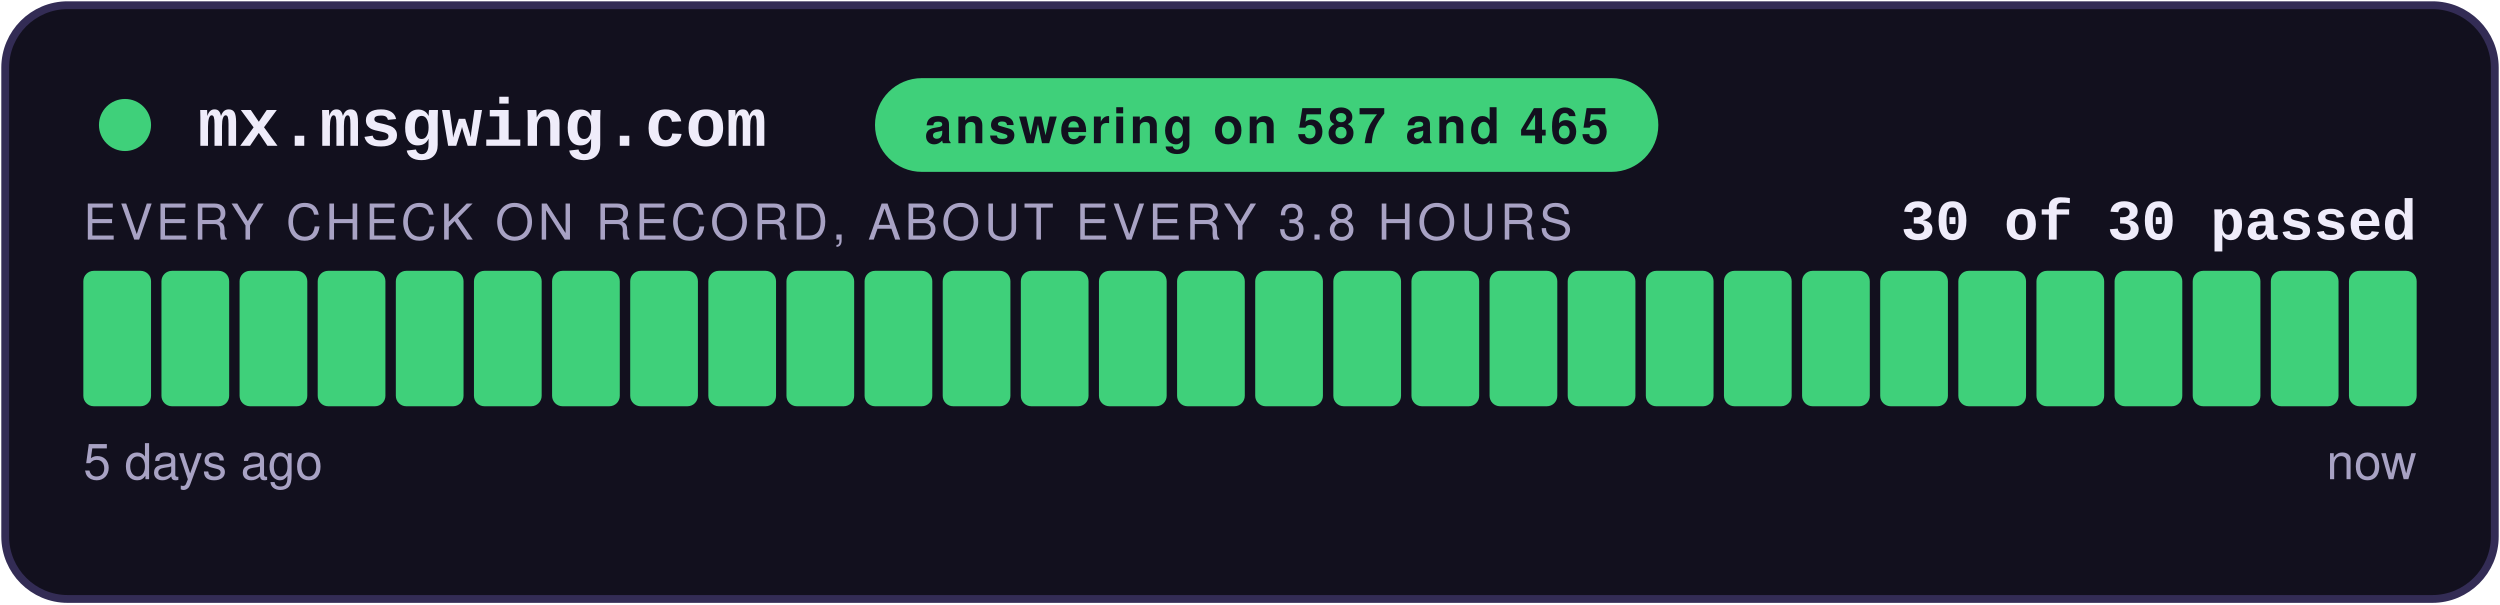
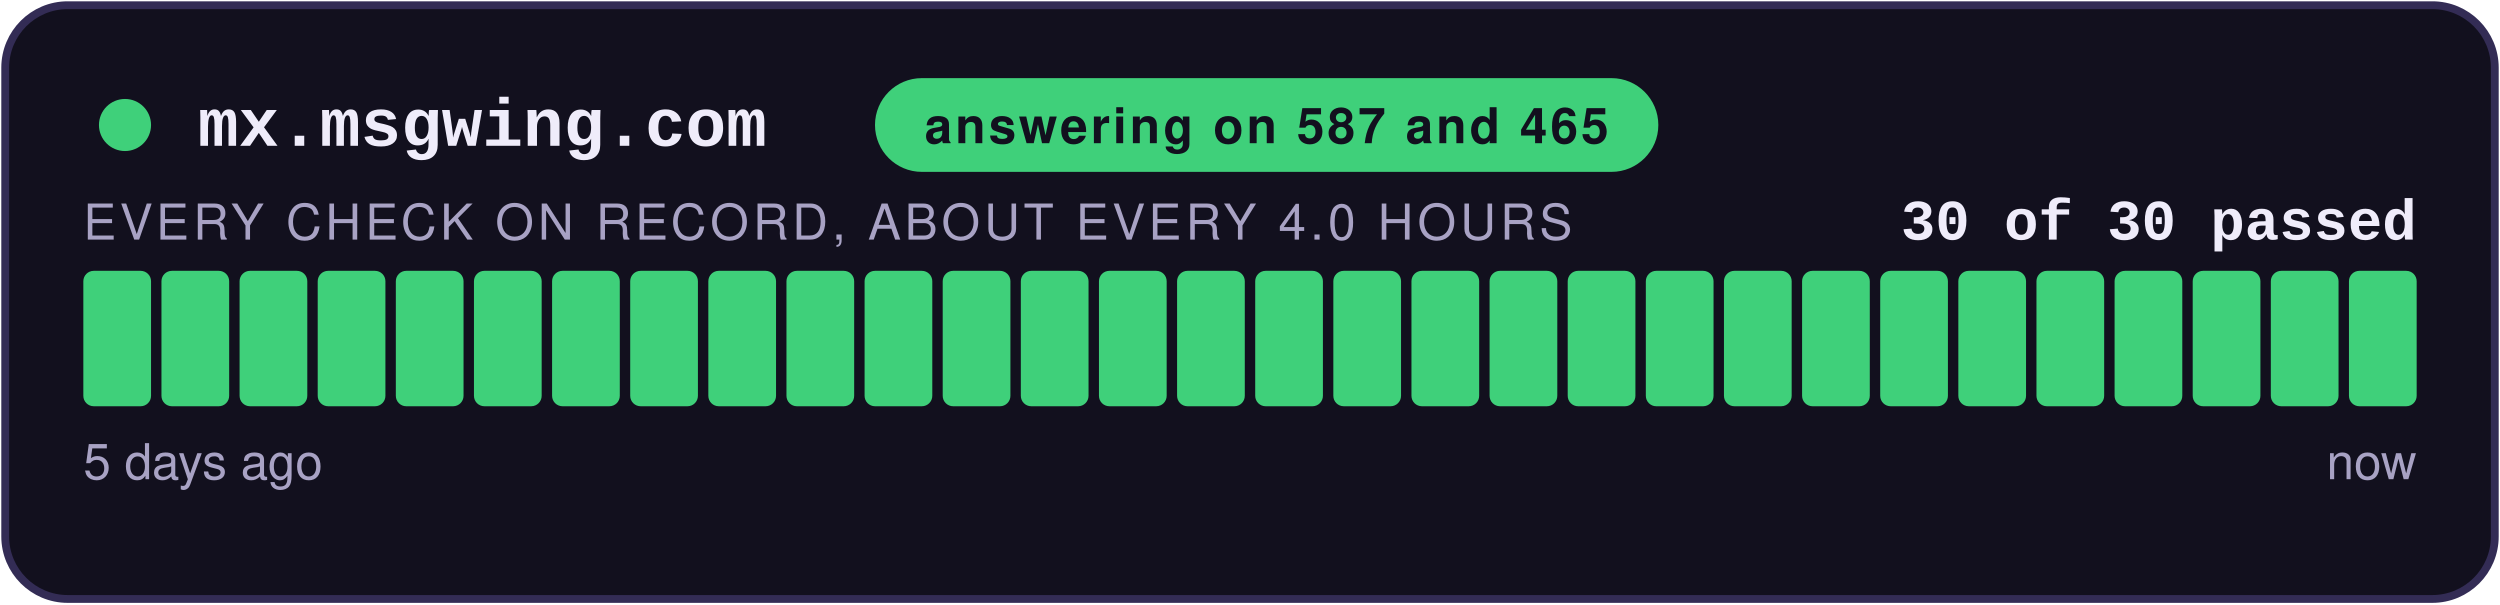
<svg xmlns="http://www.w3.org/2000/svg" width="480" height="116" viewBox="0 0 480 116" role="img" aria-label="answering on 587 and 465: 30 of 30 checks passed">
  <style>
    .teraz { animation: zu-puls 2.4s ease-in-out infinite; }
    @keyframes zu-puls { 0%, 100% { opacity: 1; } 50% { opacity: .45; } }
    @media (prefers-reduced-motion: reduce) { .teraz { animation: none; } }
  </style>
  <rect x="1" y="1" width="478" height="114" rx="12" fill="#12101E" stroke="#332C55" stroke-width="1.5" />
  <circle cx="24" cy="24" r="5" fill="#3FD07A" />
  <text x="38" y="28" font-family="Courier New,monospace" font-size="13" font-weight="700" fill="#EFECFA">mx.msgwing.com</text>
  <rect x="168" y="15" width="150.4" height="18" rx="9" fill="#3FD07A" />
  <text x="243.2" y="27.5" text-anchor="middle" font-family="-apple-system,Segoe UI,Helvetica,Arial,sans-serif" font-size="9.5" font-weight="700" fill="#12101E" letter-spacing="0.6">answering on 587 and 465</text>
  <text x="464" y="46" text-anchor="end" font-family="Courier New,monospace" font-size="11" font-weight="700" fill="#EFECFA">30 of 30 passed</text>
-   <text x="16" y="46" font-family="-apple-system,Segoe UI,Helvetica,Arial,sans-serif" font-size="9.5" fill="#A8A2C4" letter-spacing="0.8">EVERY CHECK ON RECORD, ABOUT EVERY 3.8 HOURS</text>
+   <text x="16" y="46" font-family="-apple-system,Segoe UI,Helvetica,Arial,sans-serif" font-size="9.5" fill="#A8A2C4" letter-spacing="0.8">EVERY CHECK ON RECORD, ABOUT EVERY 4.0 HOURS</text>
  <rect x="16.00" y="52" width="13.00" height="26" rx="2" fill="#3FD07A" />
  <rect x="31.00" y="52" width="13.00" height="26" rx="2" fill="#3FD07A" />
  <rect x="46.00" y="52" width="13.00" height="26" rx="2" fill="#3FD07A" />
  <rect x="61.00" y="52" width="13.00" height="26" rx="2" fill="#3FD07A" />
  <rect x="76.00" y="52" width="13.00" height="26" rx="2" fill="#3FD07A" />
  <rect x="91.00" y="52" width="13.00" height="26" rx="2" fill="#3FD07A" />
  <rect x="106.00" y="52" width="13.00" height="26" rx="2" fill="#3FD07A" />
  <rect x="121.00" y="52" width="13.00" height="26" rx="2" fill="#3FD07A" />
  <rect x="136.00" y="52" width="13.00" height="26" rx="2" fill="#3FD07A" />
  <rect x="151.00" y="52" width="13.00" height="26" rx="2" fill="#3FD07A" />
  <rect x="166.00" y="52" width="13.00" height="26" rx="2" fill="#3FD07A" />
  <rect x="181.00" y="52" width="13.00" height="26" rx="2" fill="#3FD07A" />
  <rect x="196.00" y="52" width="13.00" height="26" rx="2" fill="#3FD07A" />
  <rect x="211.00" y="52" width="13.00" height="26" rx="2" fill="#3FD07A" />
  <rect x="226.00" y="52" width="13.00" height="26" rx="2" fill="#3FD07A" />
  <rect x="241.00" y="52" width="13.00" height="26" rx="2" fill="#3FD07A" />
  <rect x="256.00" y="52" width="13.00" height="26" rx="2" fill="#3FD07A" />
  <rect x="271.00" y="52" width="13.00" height="26" rx="2" fill="#3FD07A" />
  <rect x="286.00" y="52" width="13.00" height="26" rx="2" fill="#3FD07A" />
  <rect x="301.00" y="52" width="13.00" height="26" rx="2" fill="#3FD07A" />
  <rect x="316.00" y="52" width="13.00" height="26" rx="2" fill="#3FD07A" />
  <rect x="331.00" y="52" width="13.00" height="26" rx="2" fill="#3FD07A" />
  <rect x="346.00" y="52" width="13.00" height="26" rx="2" fill="#3FD07A" />
  <rect x="361.00" y="52" width="13.00" height="26" rx="2" fill="#3FD07A" />
  <rect x="376.00" y="52" width="13.00" height="26" rx="2" fill="#3FD07A" />
  <rect x="391.00" y="52" width="13.00" height="26" rx="2" fill="#3FD07A" />
  <rect x="406.00" y="52" width="13.00" height="26" rx="2" fill="#3FD07A" />
  <rect x="421.00" y="52" width="13.00" height="26" rx="2" fill="#3FD07A" />
  <rect x="436.00" y="52" width="13.00" height="26" rx="2" fill="#3FD07A" />
  <rect x="451.00" y="52" width="13.00" height="26" rx="2" fill="#3FD07A" class="teraz" />
  <text x="16" y="92" font-family="-apple-system,Segoe UI,Helvetica,Arial,sans-serif" font-size="9.5" fill="#A8A2C4">5 days ago</text>
  <text x="464" y="92" text-anchor="end" font-family="-apple-system,Segoe UI,Helvetica,Arial,sans-serif" font-size="9.5" fill="#A8A2C4">now</text>
</svg>
